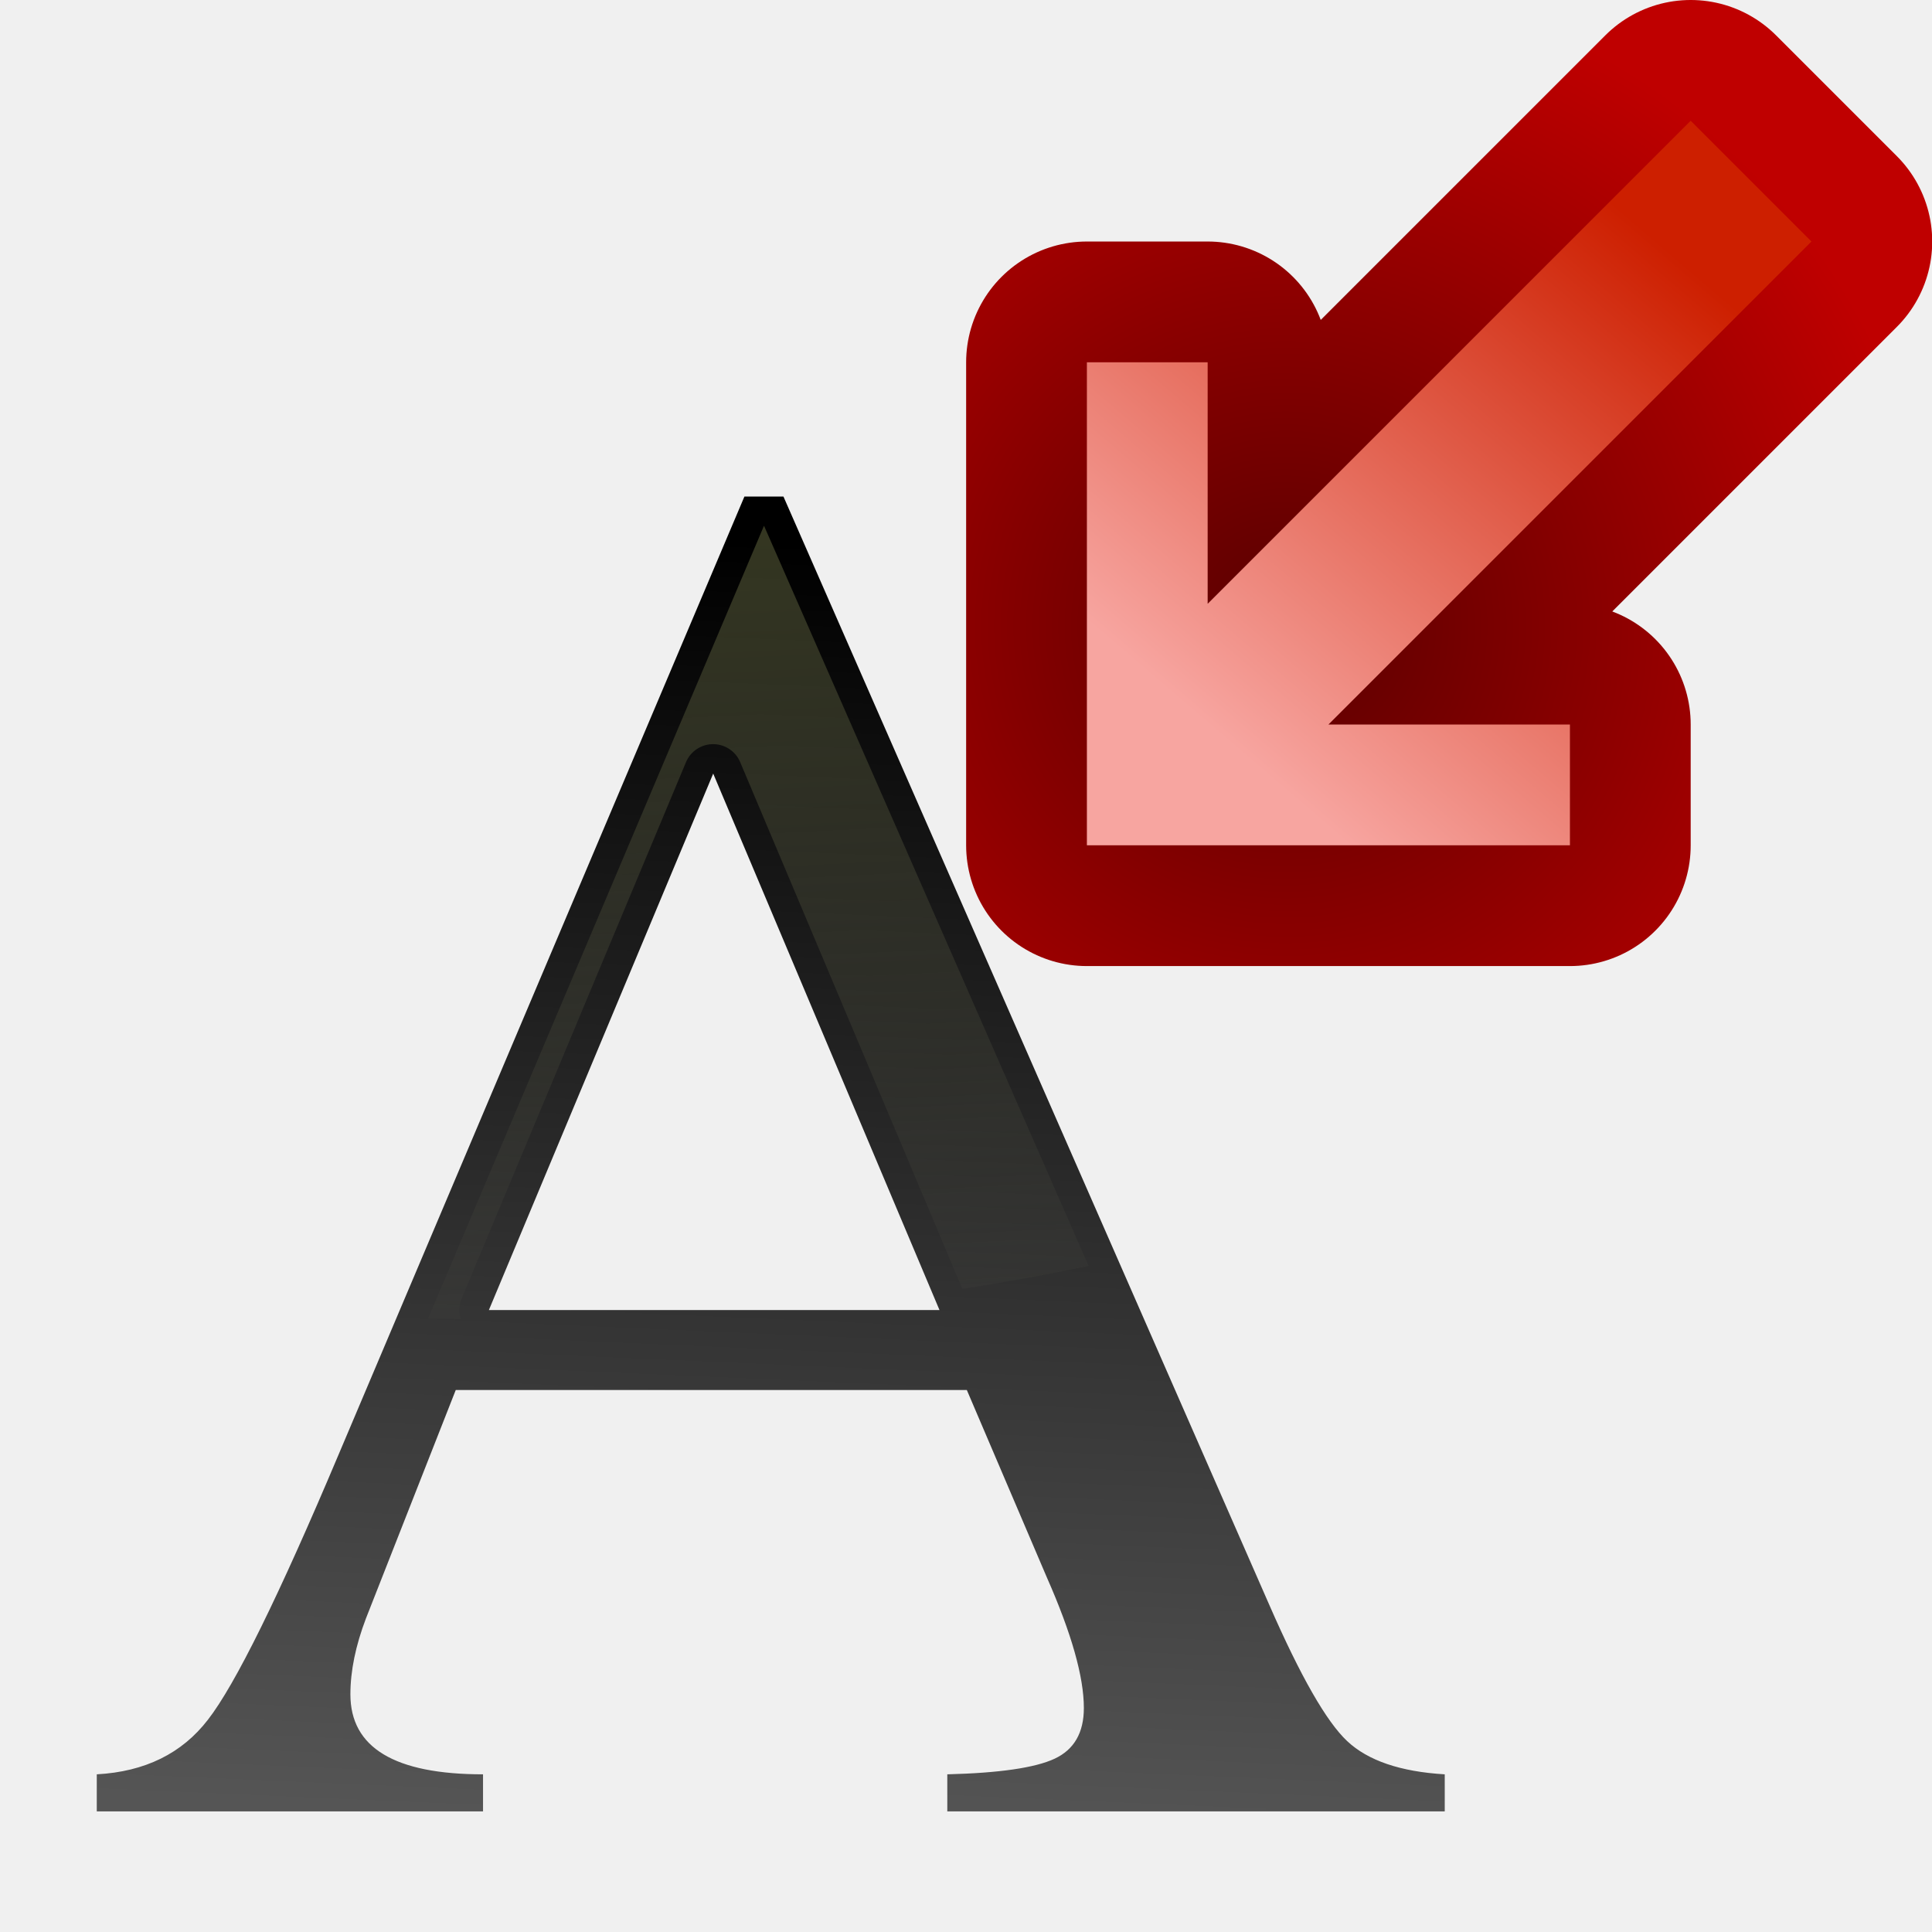
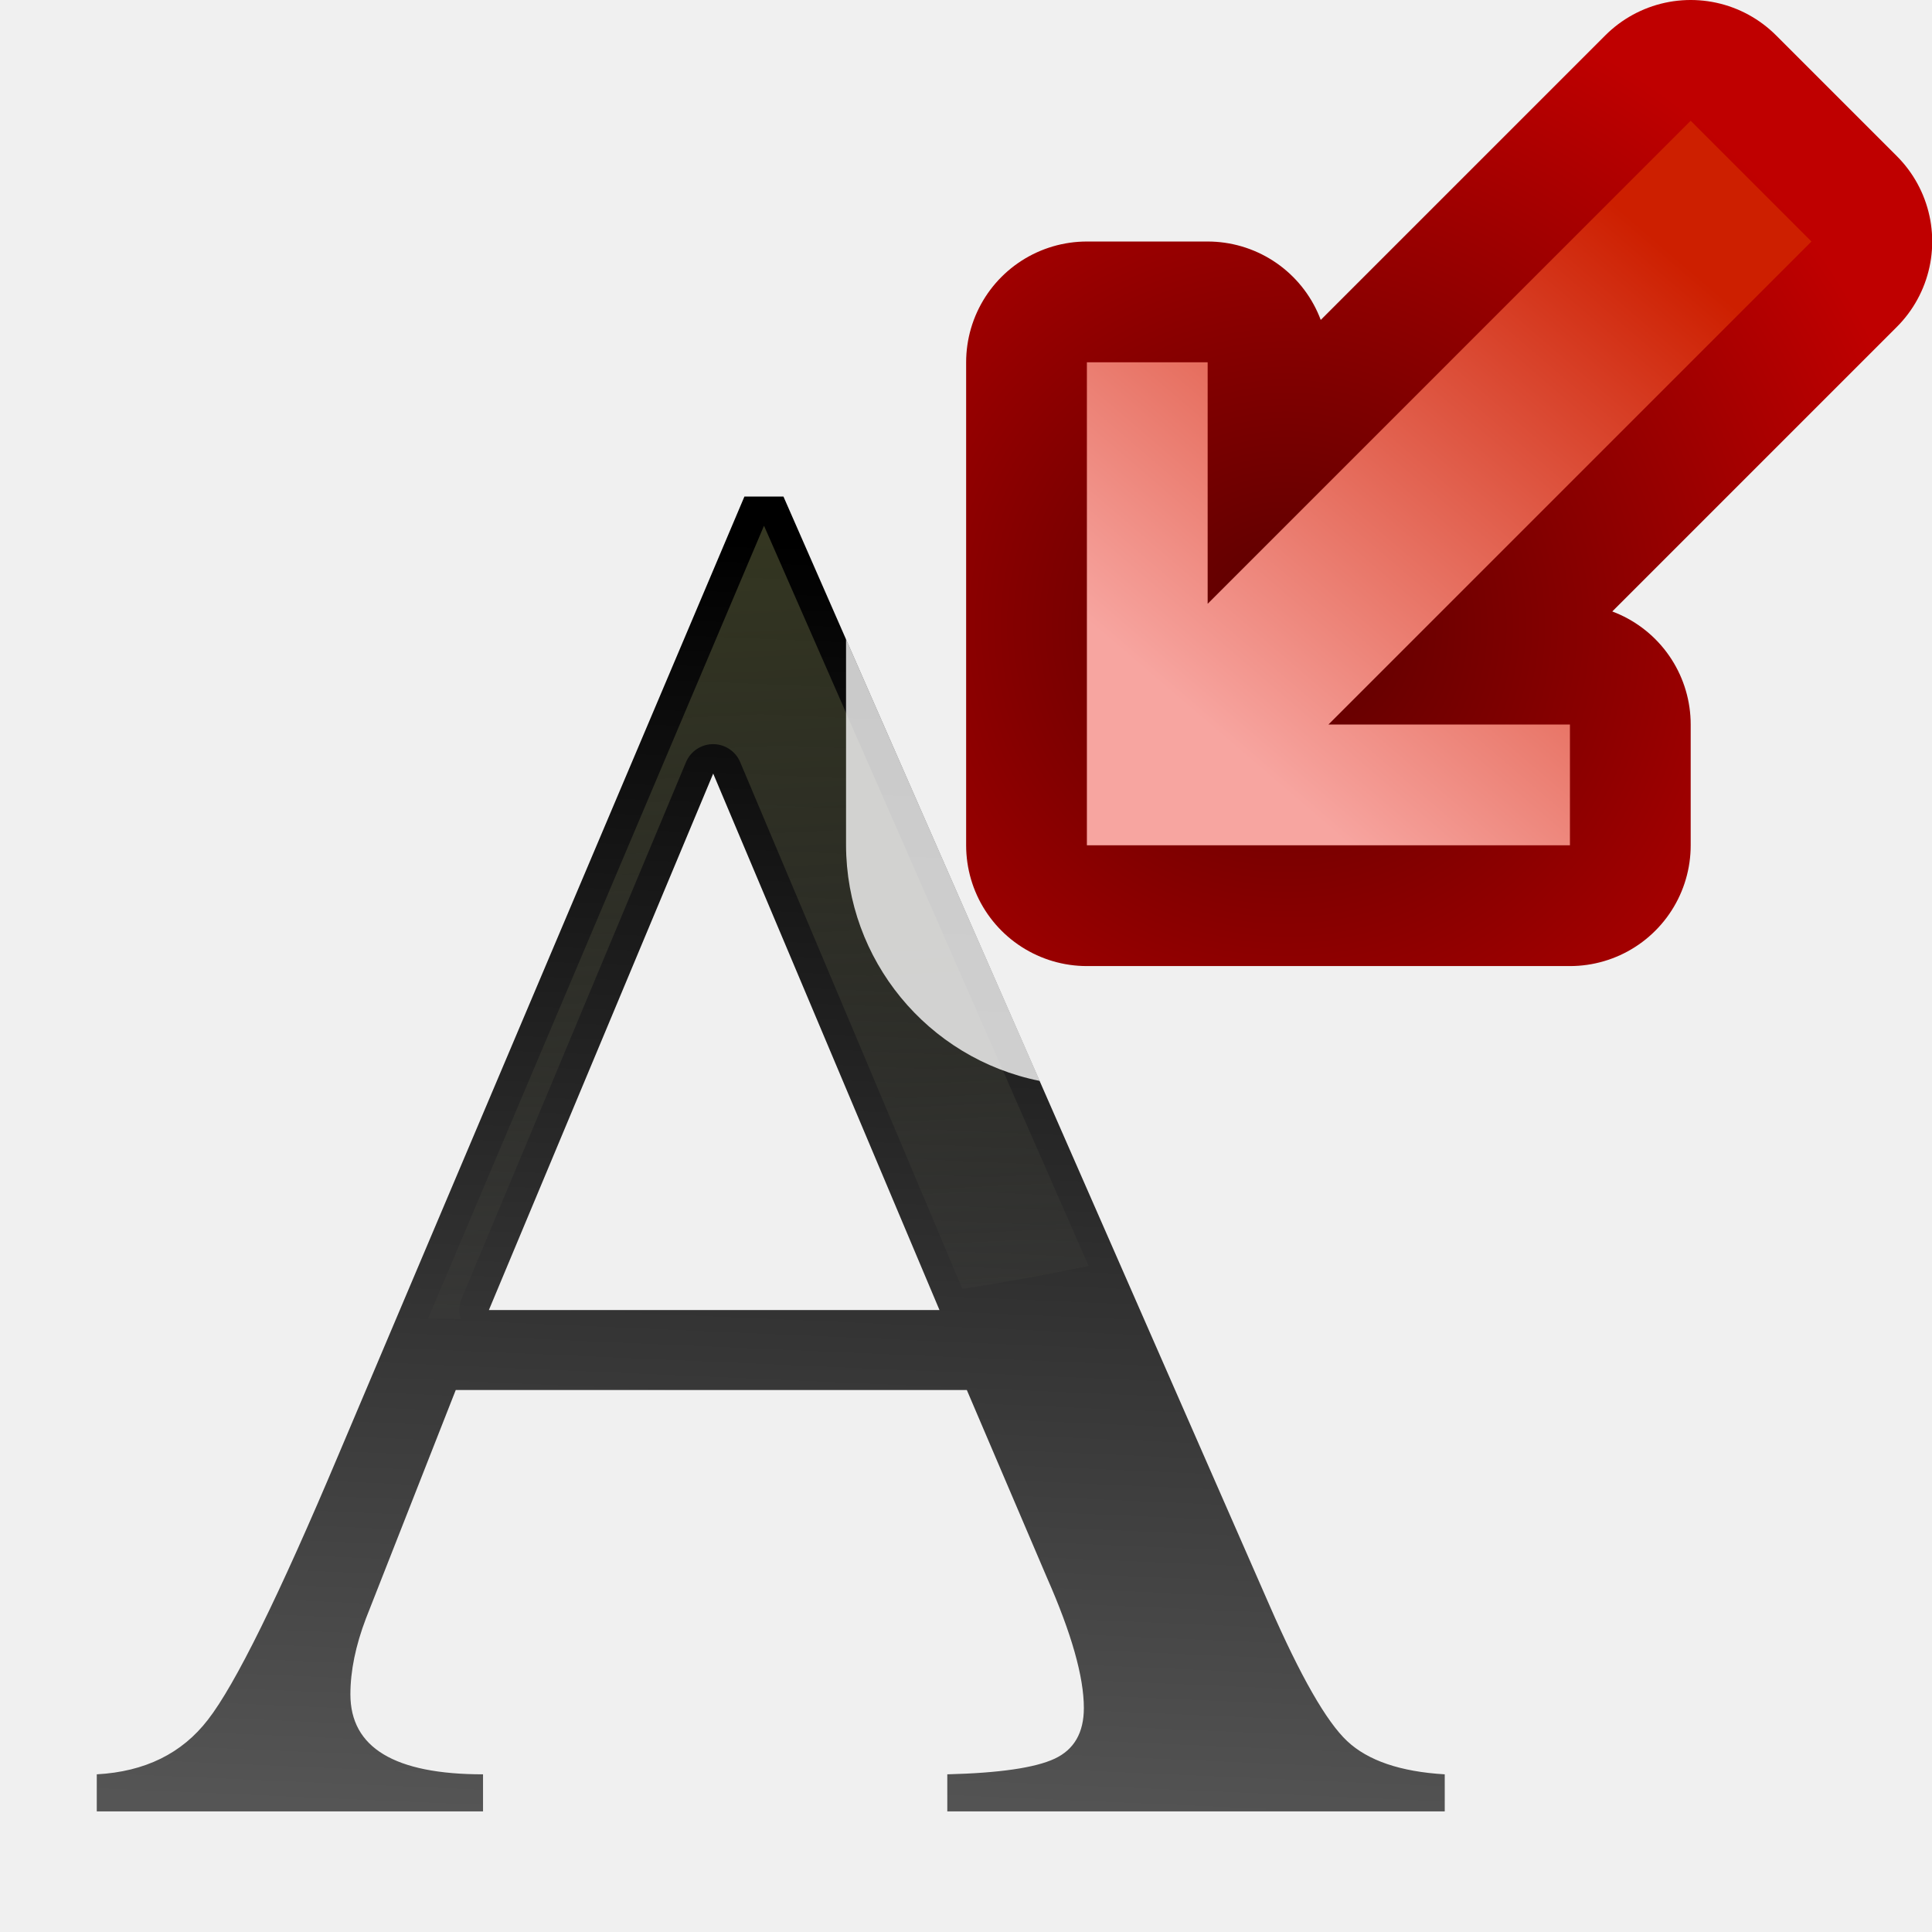
<svg xmlns="http://www.w3.org/2000/svg" height="16" viewBox="0 0 4.233 4.233" width="16">
  <radialGradient id="a" cx="34.354" cy="561.815" gradientTransform="matrix(-1.353203 .00000004 -.00000004 -1.352836 82.8544 797.7506)" gradientUnits="userSpaceOnUse" r="4">
    <stop offset="0" stop-color="#590000" />
    <stop offset="1" stop-color="#bf0000" />
  </radialGradient>
  <linearGradient id="b" gradientTransform="matrix(-1 0 0 -1 70.7205 599.5222)" gradientUnits="userSpaceOnUse" x1="35" x2="31.449" y1="561" y2="565.148">
    <stop offset="0" stop-color="#f7a5a0" />
    <stop offset="1" stop-color="#cd1f00" />
  </linearGradient>
  <linearGradient id="c" gradientUnits="userSpaceOnUse" x1="15.712" x2="16.933" y1="294.721" y2="266.634">
    <stop offset="0" stop-color="#555" />
    <stop offset="1" />
  </linearGradient>
  <linearGradient id="d" gradientUnits="userSpaceOnUse" x1="15.712" x2="16.933" y1="262.97" y2="288.615">
    <stop offset="0" stop-color="#3b3e22" />
    <stop offset="1" stop-color="#454545" stop-opacity="0" />
  </linearGradient>
  <g transform="matrix(.1 0 0 .1 -.004577 -25.47827)">
    <path d="m31.7 293.658v.812h-10.899v-.812q1.71-.043 2.351-.342.641-.299.641-1.111 0-1.026-.812-2.864l-1.752-4.103h-11.198l-1.966 5.001q-.342.898-.342 1.667 0 1.752 2.906 1.752v.812h-8.463v-.812q1.581-.086 2.436-1.197.898-1.154 2.864-5.813l8.89-20.986h.855l10.642 24.277q1.026 2.351 1.71 2.992.684.641 2.137.727zm-20.943-10.172h9.873l-4.958-11.754z" fill="url(#c)" stroke-width="1.015" />
    <path d="m16.782 266.308-7.356 17.362a28.087 12.822 0 0 0 .717.016.644.644 0 0 1 .017-.45l4.915-11.752a.644.644 0 0 1 .611-.397.644.644 0 0 1 .577.394l4.869 11.543a28.087 12.822 0 0 0 2.764-.507l-7.108-16.209z" fill="url(#d)" />
+     <path d="m7.006 5.293v1.705a1.997 1.997 0 0 0 1.604 1.953z" fill="#fff" fill-opacity=".784" stroke-width=".384" transform="matrix(2.645833 0 0 2.645833 .04577 254.7827)" />
  </g>
  <g transform="matrix(.2645833 0 0 .2645833 -6.805218 -8.60479)">
    <path d="m34.721 39.522 4-0-0-1-2 0 4-4-1-1-4 4 0-2-1.0 0z" fill="none" stroke="url(#a)" stroke-linejoin="round" stroke-width="2" />
    <path d="m34.721 39.522 4-0-0-1-2 0 4-4-1-1-4 4 0-2-1.0 0z" fill="url(#b)" fill-rule="evenodd" />
  </g>
</svg>
